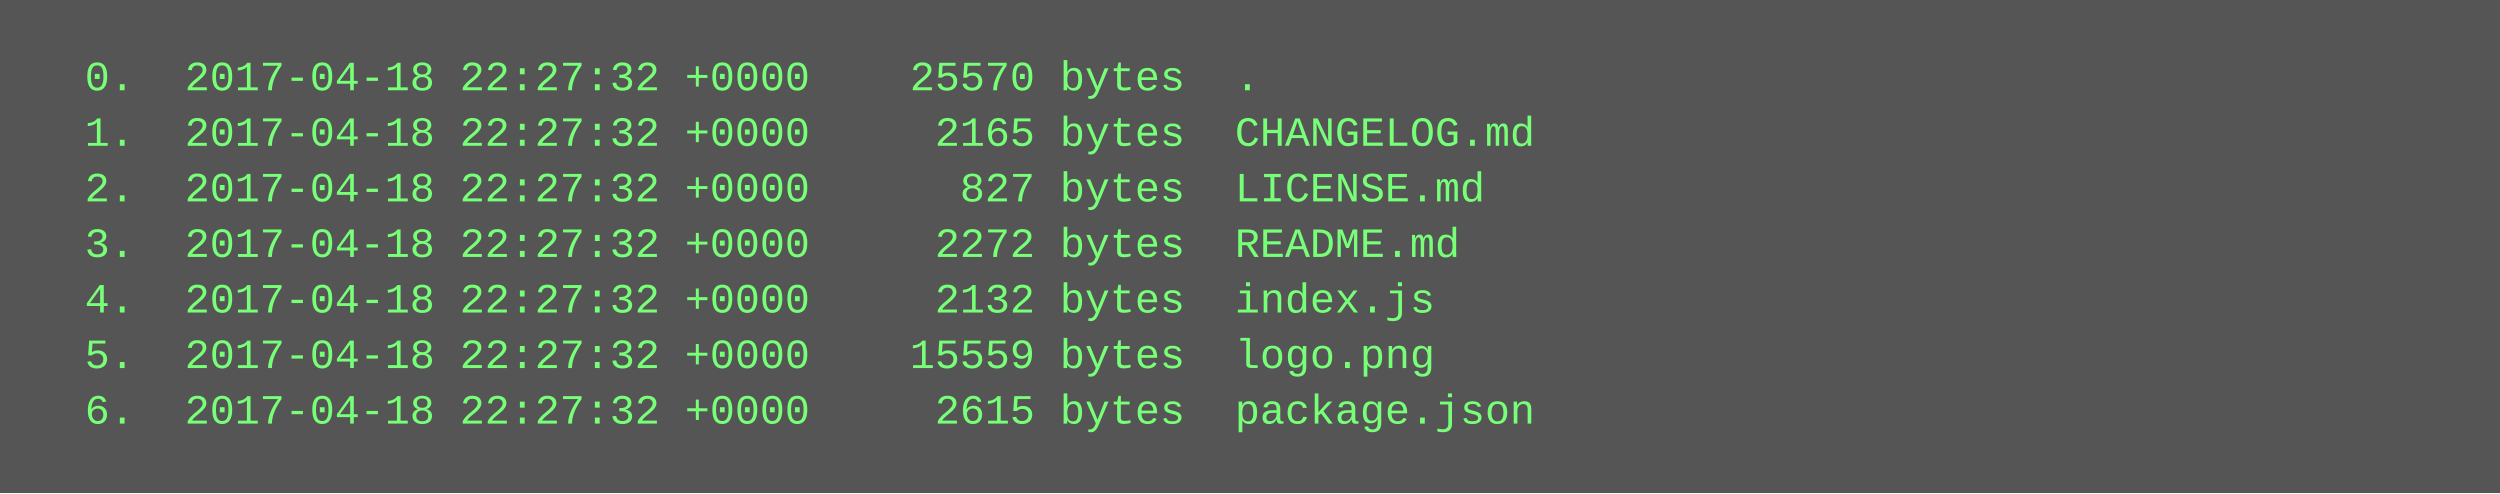
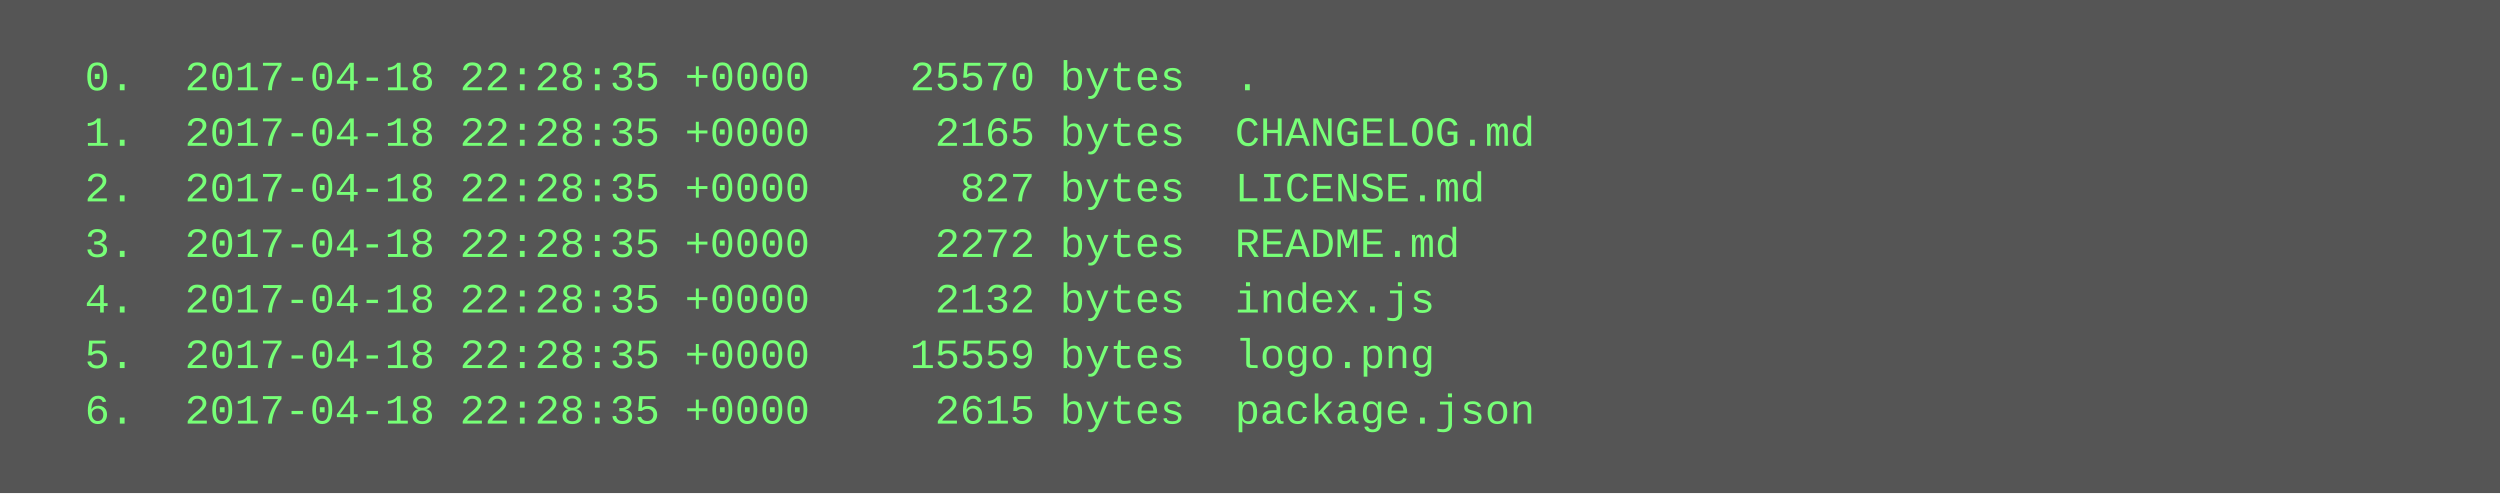
<svg xmlns="http://www.w3.org/2000/svg" height="142" width="720">
  <rect height="142" fill="#555" width="720" />
  <text fill="#7f7" font-family="Courier New" font-size="12" xml:space="preserve">
-     <tspan x="10" y="26">  0.  2017-04-18 22:27:32 +0000    25570 bytes  .</tspan>
-     <tspan x="10" y="42">  1.  2017-04-18 22:27:32 +0000     2165 bytes  CHANGELOG.md</tspan>
-     <tspan x="10" y="58">  2.  2017-04-18 22:27:32 +0000      827 bytes  LICENSE.md</tspan>
-     <tspan x="10" y="74">  3.  2017-04-18 22:27:32 +0000     2272 bytes  README.md</tspan>
-     <tspan x="10" y="90">  4.  2017-04-18 22:27:32 +0000     2132 bytes  index.js</tspan>
-     <tspan x="10" y="106">  5.  2017-04-18 22:27:32 +0000    15559 bytes  logo.png</tspan>
-     <tspan x="10" y="122">  6.  2017-04-18 22:27:32 +0000     2615 bytes  package.json</tspan>
+     <tspan x="10" y="26">  0.  2017-04-18 22:28:35 +0000    25570 bytes  .</tspan>
+     <tspan x="10" y="42">  1.  2017-04-18 22:28:35 +0000     2165 bytes  CHANGELOG.md</tspan>
+     <tspan x="10" y="58">  2.  2017-04-18 22:28:35 +0000      827 bytes  LICENSE.md</tspan>
+     <tspan x="10" y="74">  3.  2017-04-18 22:28:35 +0000     2272 bytes  README.md</tspan>
+     <tspan x="10" y="90">  4.  2017-04-18 22:28:35 +0000     2132 bytes  index.js</tspan>
+     <tspan x="10" y="106">  5.  2017-04-18 22:28:35 +0000    15559 bytes  logo.png</tspan>
+     <tspan x="10" y="122">  6.  2017-04-18 22:28:35 +0000     2615 bytes  package.json</tspan>
  </text>
</svg>
